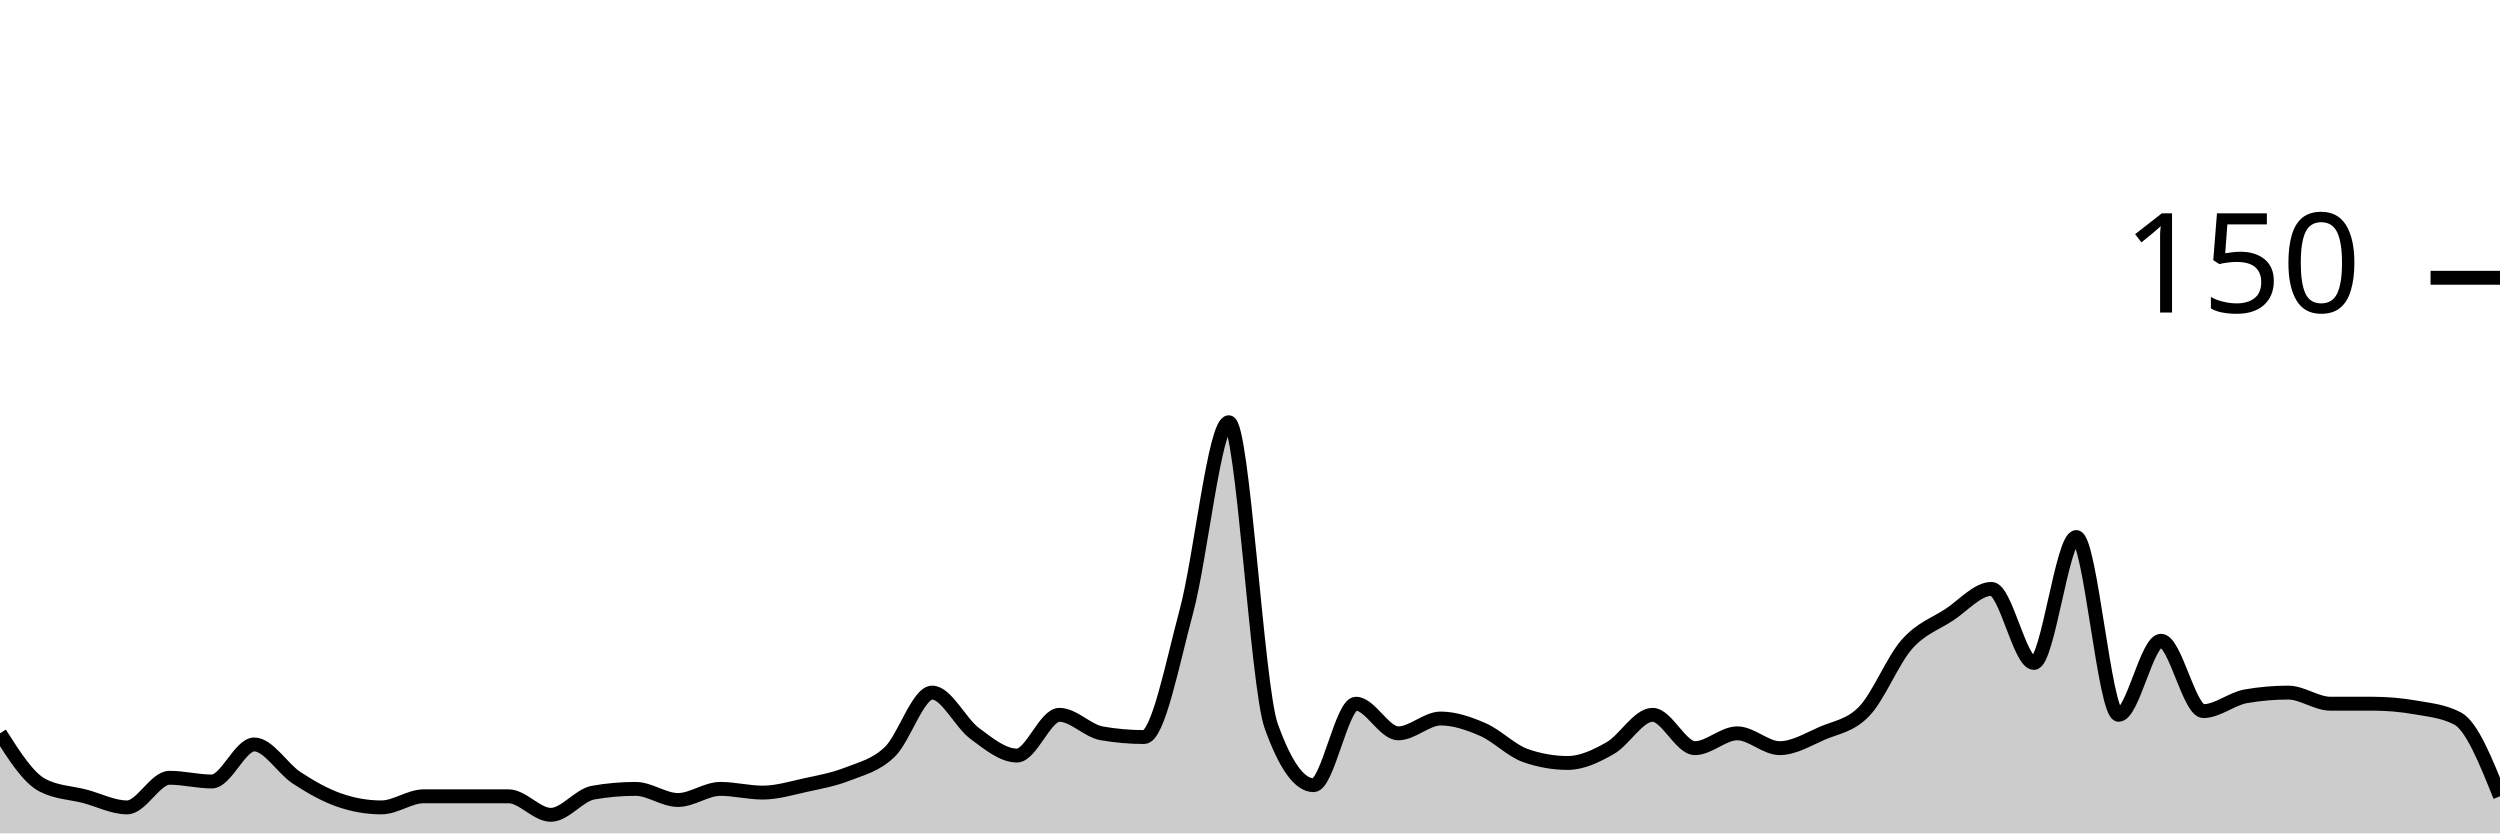
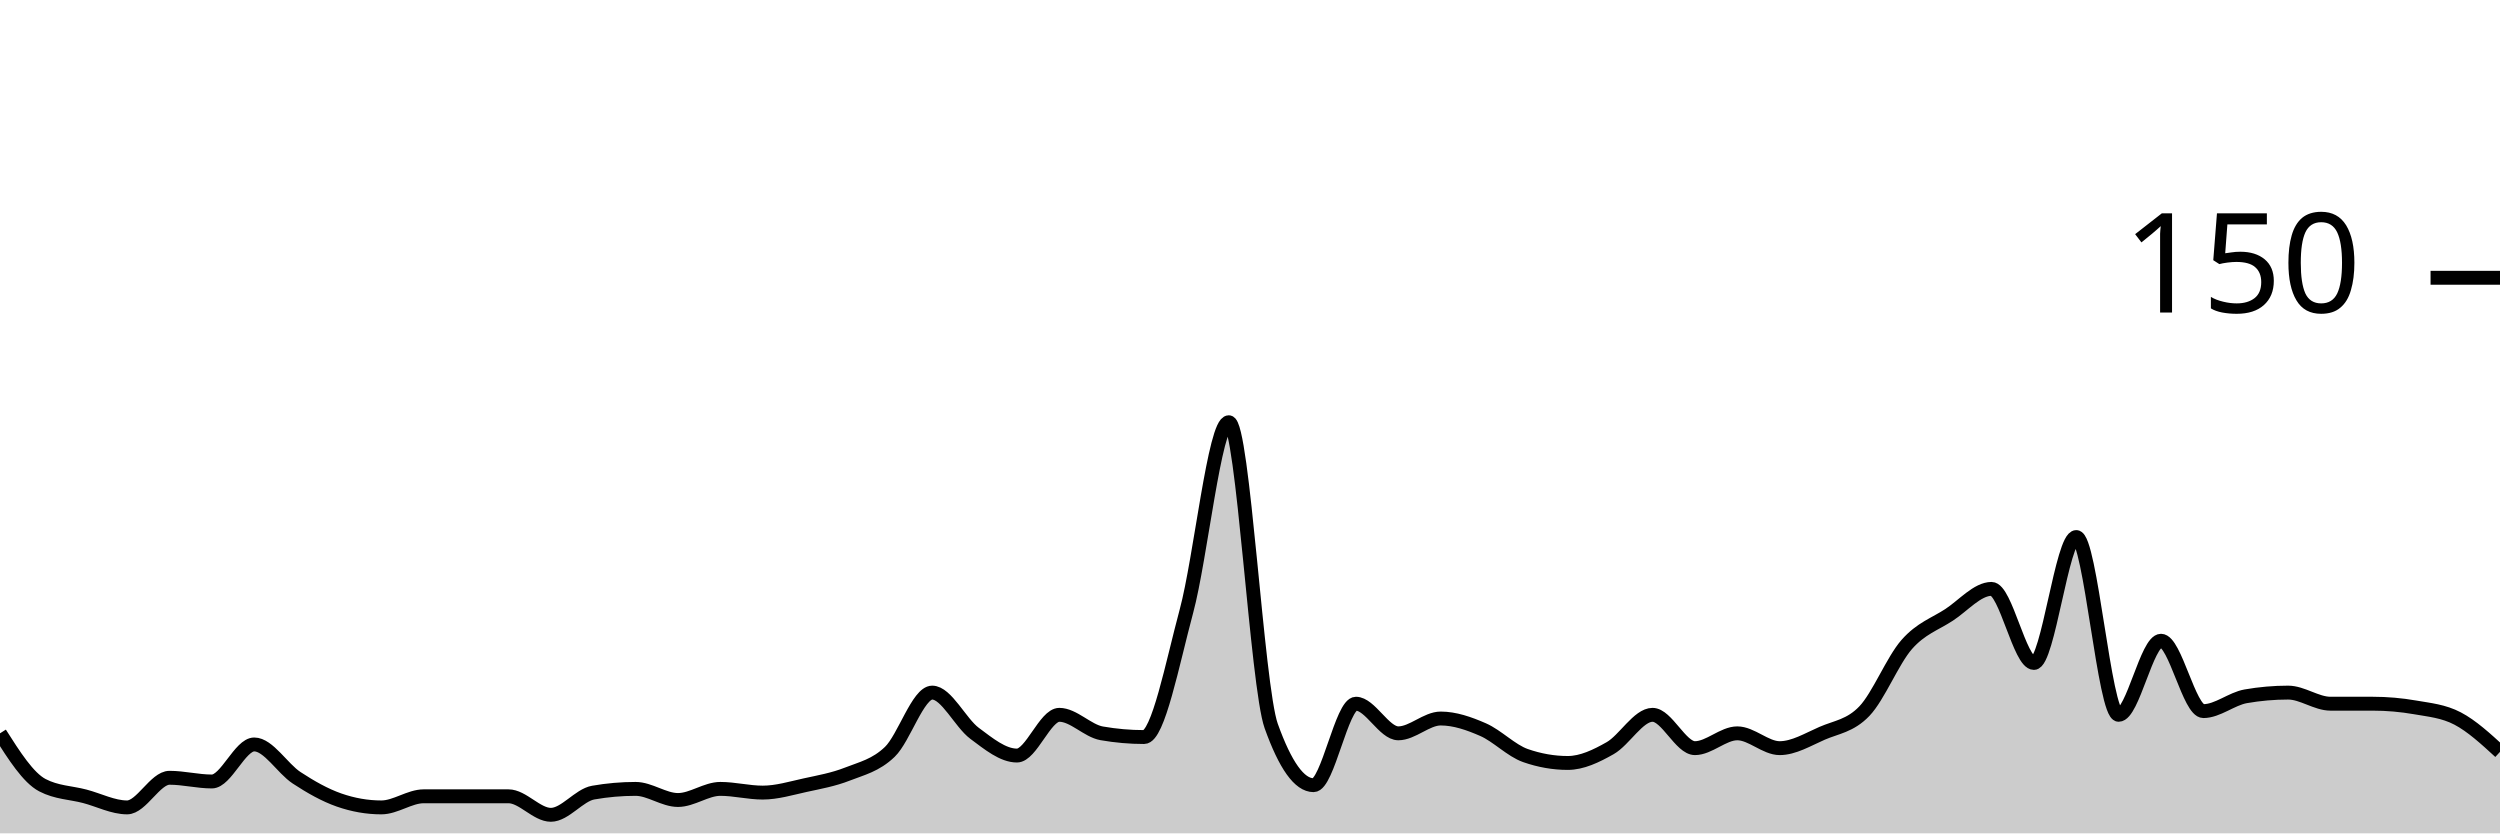
<svg xmlns="http://www.w3.org/2000/svg" viewBox="0 0 180 60">
  <g transform="translate(0,20)">
-     <path class="area" fill="rgba(0, 0, 0, 0.2)" d="M0,32.8C1.017,34.4,2.034,36,3.051,36.533C4.068,37.067,5.085,37.067,6.102,37.333C7.119,37.6,8.136,38.133,9.153,38.133C10.169,38.133,11.186,36,12.203,36C13.22,36,14.237,36.267,15.254,36.267C16.271,36.267,17.288,33.6,18.305,33.6C19.322,33.6,20.339,35.333,21.356,36C22.373,36.667,23.39,37.244,24.407,37.6C25.424,37.956,26.441,38.133,27.458,38.133C28.475,38.133,29.492,37.333,30.508,37.333C31.525,37.333,32.542,37.333,33.559,37.333C34.576,37.333,35.593,37.333,36.61,37.333C37.627,37.333,38.644,38.667,39.661,38.667C40.678,38.667,41.695,37.244,42.712,37.067C43.729,36.889,44.746,36.8,45.763,36.8C46.78,36.8,47.797,37.6,48.814,37.6C49.831,37.6,50.847,36.8,51.864,36.8C52.881,36.8,53.898,37.067,54.915,37.067C55.932,37.067,56.949,36.756,57.966,36.533C58.983,36.311,60,36.133,61.017,35.733C62.034,35.333,63.051,35.111,64.068,34.133C65.085,33.156,66.102,29.867,67.119,29.867C68.136,29.867,69.153,32.044,70.169,32.8C71.186,33.556,72.203,34.4,73.22,34.4C74.237,34.4,75.254,31.467,76.271,31.467C77.288,31.467,78.305,32.622,79.322,32.8C80.339,32.978,81.356,33.067,82.373,33.067C83.39,33.067,84.407,27.778,85.424,24C86.441,20.222,87.458,10.4,88.475,10.4C89.492,10.4,90.508,29.422,91.525,32.267C92.542,35.111,93.559,36.533,94.576,36.533C95.593,36.533,96.61,30.667,97.627,30.667C98.644,30.667,99.661,32.8,100.678,32.8C101.695,32.8,102.712,31.733,103.729,31.733C104.746,31.733,105.763,32.089,106.78,32.533C107.797,32.978,108.814,34.044,109.831,34.4C110.847,34.756,111.864,34.933,112.881,34.933C113.898,34.933,114.915,34.444,115.932,33.867C116.949,33.289,117.966,31.467,118.983,31.467C120,31.467,121.017,33.867,122.034,33.867C123.051,33.867,124.068,32.8,125.085,32.8C126.102,32.8,127.119,33.867,128.136,33.867C129.153,33.867,130.169,33.244,131.186,32.8C132.203,32.356,133.22,32.267,134.237,31.2C135.254,30.133,136.271,27.556,137.288,26.4C138.305,25.244,139.322,24.933,140.339,24.267C141.356,23.6,142.373,22.4,143.39,22.4C144.407,22.4,145.424,27.733,146.441,27.733C147.458,27.733,148.475,18.667,149.492,18.667C150.508,18.667,151.525,31.467,152.542,31.467C153.559,31.467,154.576,26.133,155.593,26.133C156.61,26.133,157.627,31.2,158.644,31.2C159.661,31.2,160.678,30.311,161.695,30.133C162.712,29.956,163.729,29.867,164.746,29.867C165.763,29.867,166.78,30.667,167.797,30.667C168.814,30.667,169.831,30.667,170.847,30.667C171.864,30.667,172.881,30.756,173.898,30.933C174.915,31.111,175.932,31.2,176.949,31.733C177.966,32.267,178.983,34.8,180,37.333L180,40C178.983,40,177.966,40,176.949,40C175.932,40,174.915,40,173.898,40C172.881,40,171.864,40,170.847,40C169.831,40,168.814,40,167.797,40C166.78,40,165.763,40,164.746,40C163.729,40,162.712,40,161.695,40C160.678,40,159.661,40,158.644,40C157.627,40,156.61,40,155.593,40C154.576,40,153.559,40,152.542,40C151.525,40,150.508,40,149.492,40C148.475,40,147.458,40,146.441,40C145.424,40,144.407,40,143.39,40C142.373,40,141.356,40,140.339,40C139.322,40,138.305,40,137.288,40C136.271,40,135.254,40,134.237,40C133.22,40,132.203,40,131.186,40C130.169,40,129.153,40,128.136,40C127.119,40,126.102,40,125.085,40C124.068,40,123.051,40,122.034,40C121.017,40,120,40,118.983,40C117.966,40,116.949,40,115.932,40C114.915,40,113.898,40,112.881,40C111.864,40,110.847,40,109.831,40C108.814,40,107.797,40,106.78,40C105.763,40,104.746,40,103.729,40C102.712,40,101.695,40,100.678,40C99.661,40,98.644,40,97.627,40C96.61,40,95.593,40,94.576,40C93.559,40,92.542,40,91.525,40C90.508,40,89.492,40,88.475,40C87.458,40,86.441,40,85.424,40C84.407,40,83.39,40,82.373,40C81.356,40,80.339,40,79.322,40C78.305,40,77.288,40,76.271,40C75.254,40,74.237,40,73.22,40C72.203,40,71.186,40,70.169,40C69.153,40,68.136,40,67.119,40C66.102,40,65.085,40,64.068,40C63.051,40,62.034,40,61.017,40C60,40,58.983,40,57.966,40C56.949,40,55.932,40,54.915,40C53.898,40,52.881,40,51.864,40C50.847,40,49.831,40,48.814,40C47.797,40,46.78,40,45.763,40C44.746,40,43.729,40,42.712,40C41.695,40,40.678,40,39.661,40C38.644,40,37.627,40,36.61,40C35.593,40,34.576,40,33.559,40C32.542,40,31.525,40,30.508,40C29.492,40,28.475,40,27.458,40C26.441,40,25.424,40,24.407,40C23.39,40,22.373,40,21.356,40C20.339,40,19.322,40,18.305,40C17.288,40,16.271,40,15.254,40C14.237,40,13.22,40,12.203,40C11.186,40,10.169,40,9.153,40C8.136,40,7.119,40,6.102,40C5.085,40,4.068,40,3.051,40C2.034,40,1.017,40,0,40Z" />
-     <path class="line" stroke="black" fill="none" d="M0,32.8C1.017,34.4,2.034,36,3.051,36.533C4.068,37.067,5.085,37.067,6.102,37.333C7.119,37.6,8.136,38.133,9.153,38.133C10.169,38.133,11.186,36,12.203,36C13.22,36,14.237,36.267,15.254,36.267C16.271,36.267,17.288,33.6,18.305,33.6C19.322,33.6,20.339,35.333,21.356,36C22.373,36.667,23.39,37.244,24.407,37.6C25.424,37.956,26.441,38.133,27.458,38.133C28.475,38.133,29.492,37.333,30.508,37.333C31.525,37.333,32.542,37.333,33.559,37.333C34.576,37.333,35.593,37.333,36.61,37.333C37.627,37.333,38.644,38.667,39.661,38.667C40.678,38.667,41.695,37.244,42.712,37.067C43.729,36.889,44.746,36.8,45.763,36.8C46.78,36.8,47.797,37.6,48.814,37.6C49.831,37.6,50.847,36.8,51.864,36.8C52.881,36.8,53.898,37.067,54.915,37.067C55.932,37.067,56.949,36.756,57.966,36.533C58.983,36.311,60,36.133,61.017,35.733C62.034,35.333,63.051,35.111,64.068,34.133C65.085,33.156,66.102,29.867,67.119,29.867C68.136,29.867,69.153,32.044,70.169,32.8C71.186,33.556,72.203,34.4,73.22,34.4C74.237,34.4,75.254,31.467,76.271,31.467C77.288,31.467,78.305,32.622,79.322,32.8C80.339,32.978,81.356,33.067,82.373,33.067C83.39,33.067,84.407,27.778,85.424,24C86.441,20.222,87.458,10.4,88.475,10.4C89.492,10.4,90.508,29.422,91.525,32.267C92.542,35.111,93.559,36.533,94.576,36.533C95.593,36.533,96.61,30.667,97.627,30.667C98.644,30.667,99.661,32.8,100.678,32.8C101.695,32.8,102.712,31.733,103.729,31.733C104.746,31.733,105.763,32.089,106.78,32.533C107.797,32.978,108.814,34.044,109.831,34.4C110.847,34.756,111.864,34.933,112.881,34.933C113.898,34.933,114.915,34.444,115.932,33.867C116.949,33.289,117.966,31.467,118.983,31.467C120,31.467,121.017,33.867,122.034,33.867C123.051,33.867,124.068,32.8,125.085,32.8C126.102,32.8,127.119,33.867,128.136,33.867C129.153,33.867,130.169,33.244,131.186,32.8C132.203,32.356,133.22,32.267,134.237,31.2C135.254,30.133,136.271,27.556,137.288,26.4C138.305,25.244,139.322,24.933,140.339,24.267C141.356,23.6,142.373,22.4,143.39,22.4C144.407,22.4,145.424,27.733,146.441,27.733C147.458,27.733,148.475,18.667,149.492,18.667C150.508,18.667,151.525,31.467,152.542,31.467C153.559,31.467,154.576,26.133,155.593,26.133C156.61,26.133,157.627,31.2,158.644,31.2C159.661,31.2,160.678,30.311,161.695,30.133C162.712,29.956,163.729,29.867,164.746,29.867C165.763,29.867,166.78,30.667,167.797,30.667C168.814,30.667,169.831,30.667,170.847,30.667C171.864,30.667,172.881,30.756,173.898,30.933C174.915,31.111,175.932,31.2,176.949,31.733C177.966,32.267,178.983,34.8,180,37.333" />
+     <path class="area" fill="rgba(0, 0, 0, 0.2)" d="M0,32.8C1.017,34.4,2.034,36,3.051,36.533C4.068,37.067,5.085,37.067,6.102,37.333C7.119,37.6,8.136,38.133,9.153,38.133C10.169,38.133,11.186,36,12.203,36C13.22,36,14.237,36.267,15.254,36.267C16.271,36.267,17.288,33.6,18.305,33.6C19.322,33.6,20.339,35.333,21.356,36C22.373,36.667,23.39,37.244,24.407,37.6C25.424,37.956,26.441,38.133,27.458,38.133C28.475,38.133,29.492,37.333,30.508,37.333C31.525,37.333,32.542,37.333,33.559,37.333C34.576,37.333,35.593,37.333,36.61,37.333C37.627,37.333,38.644,38.667,39.661,38.667C40.678,38.667,41.695,37.244,42.712,37.067C43.729,36.889,44.746,36.8,45.763,36.8C46.78,36.8,47.797,37.6,48.814,37.6C49.831,37.6,50.847,36.8,51.864,36.8C52.881,36.8,53.898,37.067,54.915,37.067C55.932,37.067,56.949,36.756,57.966,36.533C58.983,36.311,60,36.133,61.017,35.733C62.034,35.333,63.051,35.111,64.068,34.133C65.085,33.156,66.102,29.867,67.119,29.867C68.136,29.867,69.153,32.044,70.169,32.8C71.186,33.556,72.203,34.4,73.22,34.4C74.237,34.4,75.254,31.467,76.271,31.467C77.288,31.467,78.305,32.622,79.322,32.8C80.339,32.978,81.356,33.067,82.373,33.067C83.39,33.067,84.407,27.778,85.424,24C86.441,20.222,87.458,10.4,88.475,10.4C89.492,10.4,90.508,29.422,91.525,32.267C92.542,35.111,93.559,36.533,94.576,36.533C95.593,36.533,96.61,30.667,97.627,30.667C98.644,30.667,99.661,32.8,100.678,32.8C101.695,32.8,102.712,31.733,103.729,31.733C104.746,31.733,105.763,32.089,106.78,32.533C107.797,32.978,108.814,34.044,109.831,34.4C110.847,34.756,111.864,34.933,112.881,34.933C113.898,34.933,114.915,34.444,115.932,33.867C116.949,33.289,117.966,31.467,118.983,31.467C120,31.467,121.017,33.867,122.034,33.867C123.051,33.867,124.068,32.8,125.085,32.8C126.102,32.8,127.119,33.867,128.136,33.867C129.153,33.867,130.169,33.244,131.186,32.8C132.203,32.356,133.22,32.267,134.237,31.2C135.254,30.133,136.271,27.556,137.288,26.4C138.305,25.244,139.322,24.933,140.339,24.267C141.356,23.6,142.373,22.4,143.39,22.4C144.407,22.4,145.424,27.733,146.441,27.733C147.458,27.733,148.475,18.667,149.492,18.667C150.508,18.667,151.525,31.467,152.542,31.467C153.559,31.467,154.576,26.133,155.593,26.133C156.61,26.133,157.627,31.2,158.644,31.2C159.661,31.2,160.678,30.311,161.695,30.133C162.712,29.956,163.729,29.867,164.746,29.867C165.763,29.867,166.78,30.667,167.797,30.667C168.814,30.667,169.831,30.667,170.847,30.667C171.864,30.667,172.881,30.756,173.898,30.933C174.915,31.111,175.932,31.2,176.949,31.733C177.966,32.267,178.983,33.2,180,34.133L180,40C178.983,40,177.966,40,176.949,40C175.932,40,174.915,40,173.898,40C172.881,40,171.864,40,170.847,40C169.831,40,168.814,40,167.797,40C166.78,40,165.763,40,164.746,40C163.729,40,162.712,40,161.695,40C160.678,40,159.661,40,158.644,40C157.627,40,156.61,40,155.593,40C154.576,40,153.559,40,152.542,40C151.525,40,150.508,40,149.492,40C148.475,40,147.458,40,146.441,40C145.424,40,144.407,40,143.39,40C142.373,40,141.356,40,140.339,40C139.322,40,138.305,40,137.288,40C136.271,40,135.254,40,134.237,40C133.22,40,132.203,40,131.186,40C130.169,40,129.153,40,128.136,40C127.119,40,126.102,40,125.085,40C124.068,40,123.051,40,122.034,40C121.017,40,120,40,118.983,40C117.966,40,116.949,40,115.932,40C114.915,40,113.898,40,112.881,40C111.864,40,110.847,40,109.831,40C108.814,40,107.797,40,106.78,40C105.763,40,104.746,40,103.729,40C102.712,40,101.695,40,100.678,40C99.661,40,98.644,40,97.627,40C96.61,40,95.593,40,94.576,40C93.559,40,92.542,40,91.525,40C90.508,40,89.492,40,88.475,40C87.458,40,86.441,40,85.424,40C84.407,40,83.39,40,82.373,40C81.356,40,80.339,40,79.322,40C78.305,40,77.288,40,76.271,40C75.254,40,74.237,40,73.22,40C72.203,40,71.186,40,70.169,40C69.153,40,68.136,40,67.119,40C66.102,40,65.085,40,64.068,40C63.051,40,62.034,40,61.017,40C60,40,58.983,40,57.966,40C56.949,40,55.932,40,54.915,40C53.898,40,52.881,40,51.864,40C50.847,40,49.831,40,48.814,40C47.797,40,46.78,40,45.763,40C44.746,40,43.729,40,42.712,40C41.695,40,40.678,40,39.661,40C38.644,40,37.627,40,36.61,40C35.593,40,34.576,40,33.559,40C32.542,40,31.525,40,30.508,40C29.492,40,28.475,40,27.458,40C26.441,40,25.424,40,24.407,40C23.39,40,22.373,40,21.356,40C20.339,40,19.322,40,18.305,40C17.288,40,16.271,40,15.254,40C14.237,40,13.22,40,12.203,40C11.186,40,10.169,40,9.153,40C8.136,40,7.119,40,6.102,40C5.085,40,4.068,40,3.051,40C2.034,40,1.017,40,0,40Z" />
+     <path class="line" stroke="black" fill="none" d="M0,32.8C1.017,34.4,2.034,36,3.051,36.533C4.068,37.067,5.085,37.067,6.102,37.333C7.119,37.6,8.136,38.133,9.153,38.133C10.169,38.133,11.186,36,12.203,36C13.22,36,14.237,36.267,15.254,36.267C16.271,36.267,17.288,33.6,18.305,33.6C19.322,33.6,20.339,35.333,21.356,36C22.373,36.667,23.39,37.244,24.407,37.6C25.424,37.956,26.441,38.133,27.458,38.133C28.475,38.133,29.492,37.333,30.508,37.333C31.525,37.333,32.542,37.333,33.559,37.333C34.576,37.333,35.593,37.333,36.61,37.333C37.627,37.333,38.644,38.667,39.661,38.667C40.678,38.667,41.695,37.244,42.712,37.067C43.729,36.889,44.746,36.8,45.763,36.8C46.78,36.8,47.797,37.6,48.814,37.6C49.831,37.6,50.847,36.8,51.864,36.8C52.881,36.8,53.898,37.067,54.915,37.067C55.932,37.067,56.949,36.756,57.966,36.533C58.983,36.311,60,36.133,61.017,35.733C62.034,35.333,63.051,35.111,64.068,34.133C65.085,33.156,66.102,29.867,67.119,29.867C68.136,29.867,69.153,32.044,70.169,32.8C71.186,33.556,72.203,34.4,73.22,34.4C74.237,34.4,75.254,31.467,76.271,31.467C77.288,31.467,78.305,32.622,79.322,32.8C80.339,32.978,81.356,33.067,82.373,33.067C83.39,33.067,84.407,27.778,85.424,24C86.441,20.222,87.458,10.4,88.475,10.4C89.492,10.4,90.508,29.422,91.525,32.267C92.542,35.111,93.559,36.533,94.576,36.533C95.593,36.533,96.61,30.667,97.627,30.667C98.644,30.667,99.661,32.8,100.678,32.8C101.695,32.8,102.712,31.733,103.729,31.733C104.746,31.733,105.763,32.089,106.78,32.533C107.797,32.978,108.814,34.044,109.831,34.4C110.847,34.756,111.864,34.933,112.881,34.933C113.898,34.933,114.915,34.444,115.932,33.867C116.949,33.289,117.966,31.467,118.983,31.467C120,31.467,121.017,33.867,122.034,33.867C123.051,33.867,124.068,32.8,125.085,32.8C126.102,32.8,127.119,33.867,128.136,33.867C129.153,33.867,130.169,33.244,131.186,32.8C132.203,32.356,133.22,32.267,134.237,31.2C135.254,30.133,136.271,27.556,137.288,26.4C138.305,25.244,139.322,24.933,140.339,24.267C141.356,23.6,142.373,22.4,143.39,22.4C144.407,22.4,145.424,27.733,146.441,27.733C147.458,27.733,148.475,18.667,149.492,18.667C150.508,18.667,151.525,31.467,152.542,31.467C153.559,31.467,154.576,26.133,155.593,26.133C156.61,26.133,157.627,31.2,158.644,31.2C159.661,31.2,160.678,30.311,161.695,30.133C162.712,29.956,163.729,29.867,164.746,29.867C165.763,29.867,166.78,30.667,167.797,30.667C168.814,30.667,169.831,30.667,170.847,30.667C171.864,30.667,172.881,30.756,173.898,30.933C174.915,31.111,175.932,31.2,176.949,31.733C177.966,32.267,178.983,33.2,180,34.133" />
    <path class="axis-ceiling" stroke-width="1" stroke="black" fill="none" d="M175,0L180,0" />
    <text class="axis-ceiling-label" font-family="sans-serif" text-anchor="end" font-size="10px" x="170" y="2.5">150</text>
  </g>
</svg>
